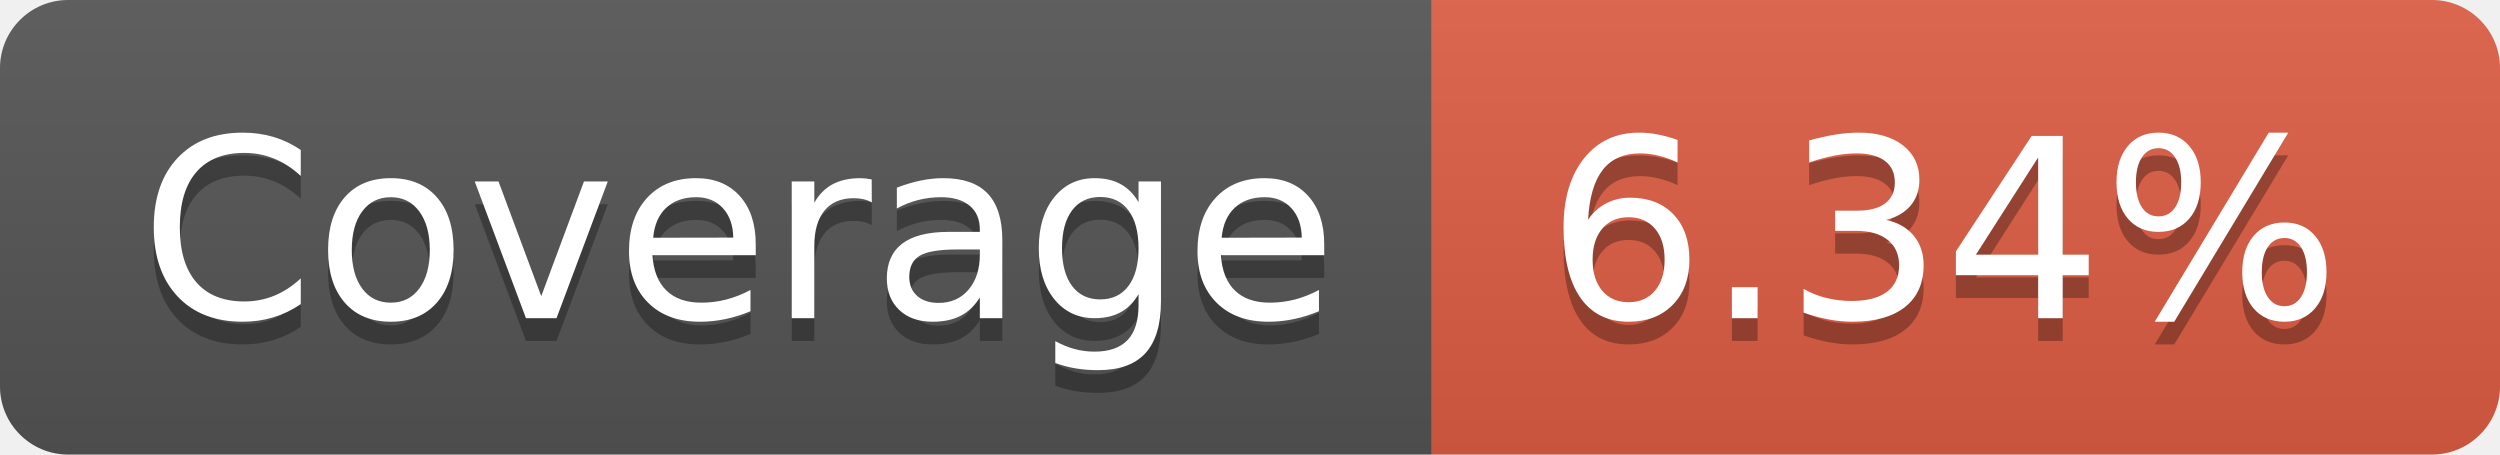
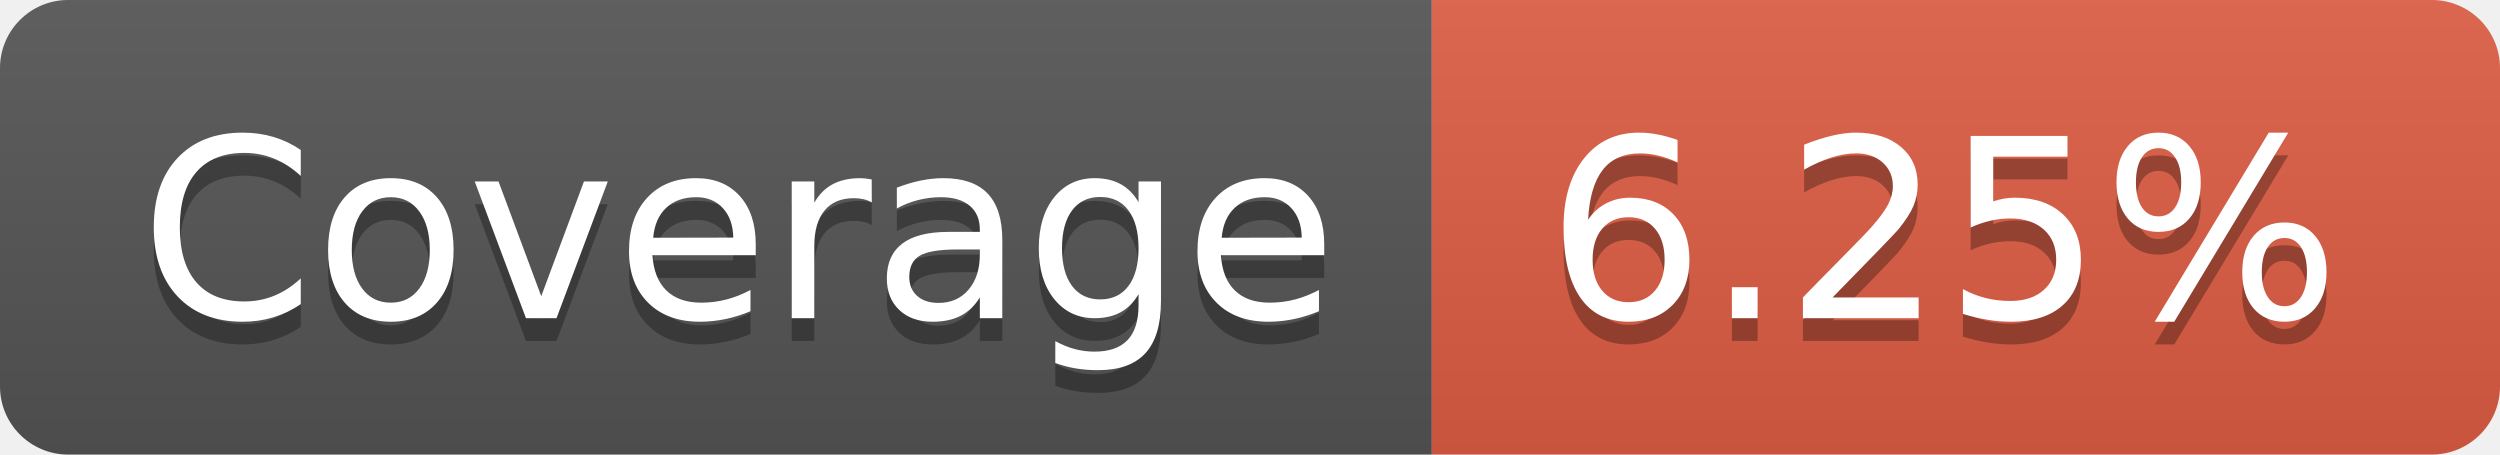
- <svg xmlns="http://www.w3.org/2000/svg" width="110" height="20" role="img" aria-label="Coverage: 6.34%">
+ <svg xmlns="http://www.w3.org/2000/svg" width="110" height="20" role="img" aria-label="Coverage: 6.25%">
  <linearGradient id="s" x2="0" y2="100%">
    <stop offset="0" stop-color="#bbb" stop-opacity=".1" />
    <stop offset="1" stop-opacity=".1" />
  </linearGradient>
  <clipPath id="r">
    <rect width="110" height="20" rx="3" fill="#fff" />
  </clipPath>
  <g clip-path="url(#r)">
    <rect width="63" height="20" fill="#555" />
    <rect x="63" width="47" height="20" fill="#e05d44" />
    <rect width="110" height="20" fill="url(#s)" />
  </g>
  <g fill="#fff" text-anchor="middle" font-family="Verdana,Geneva,DejaVu Sans,sans-serif" text-rendering="geometricPrecision" font-size="110">
    <text aria-hidden="true" x="325" y="150" fill="#010101" fill-opacity=".3" transform="scale(.1)" textLength="530">Coverage</text>
    <text x="325" y="140" transform="scale(.1)" fill="#fff" textLength="530">Coverage</text>
-     <text aria-hidden="true" x="855" y="150" fill="#010101" fill-opacity=".3" transform="scale(.1)" textLength="370">6.34%</text>
-     <text x="855" y="140" transform="scale(.1)" fill="#fff" textLength="370">6.34%</text>
+     <text aria-hidden="true" x="855" y="150" fill="#010101" fill-opacity=".3" transform="scale(.1)" textLength="370">6.25%</text>
+     <text x="855" y="140" transform="scale(.1)" fill="#fff" textLength="370">6.25%</text>
  </g>
</svg>
